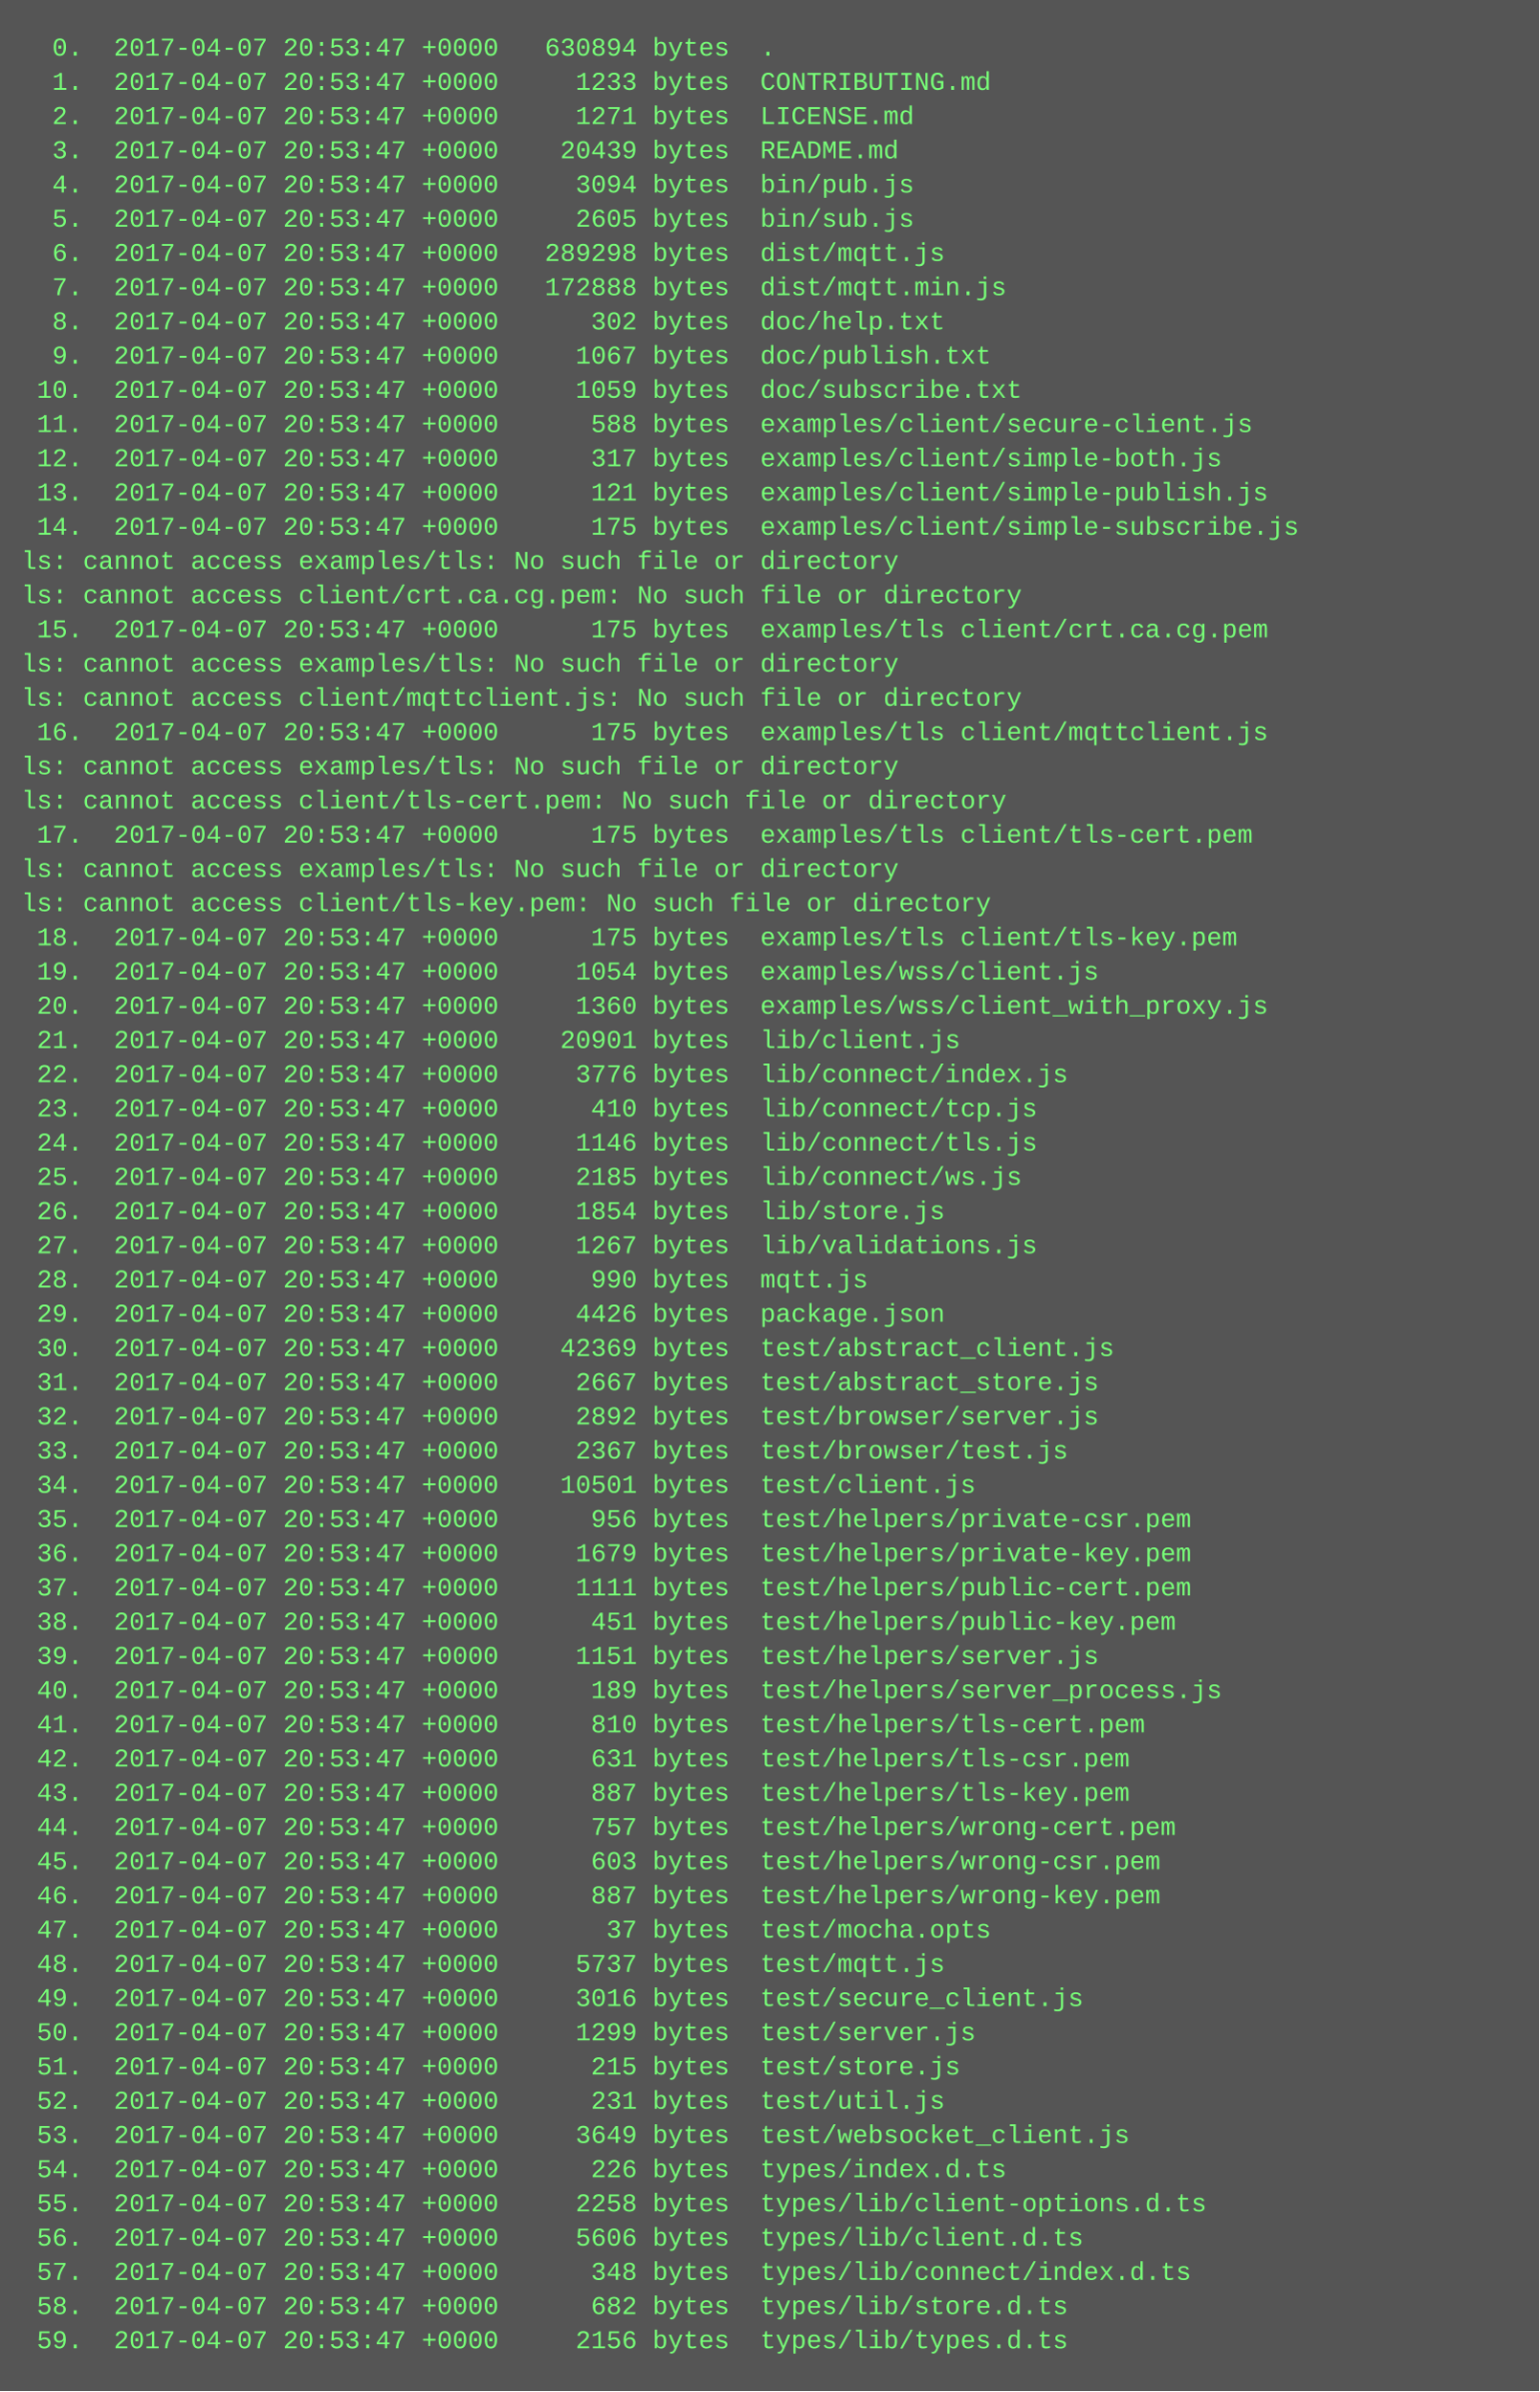
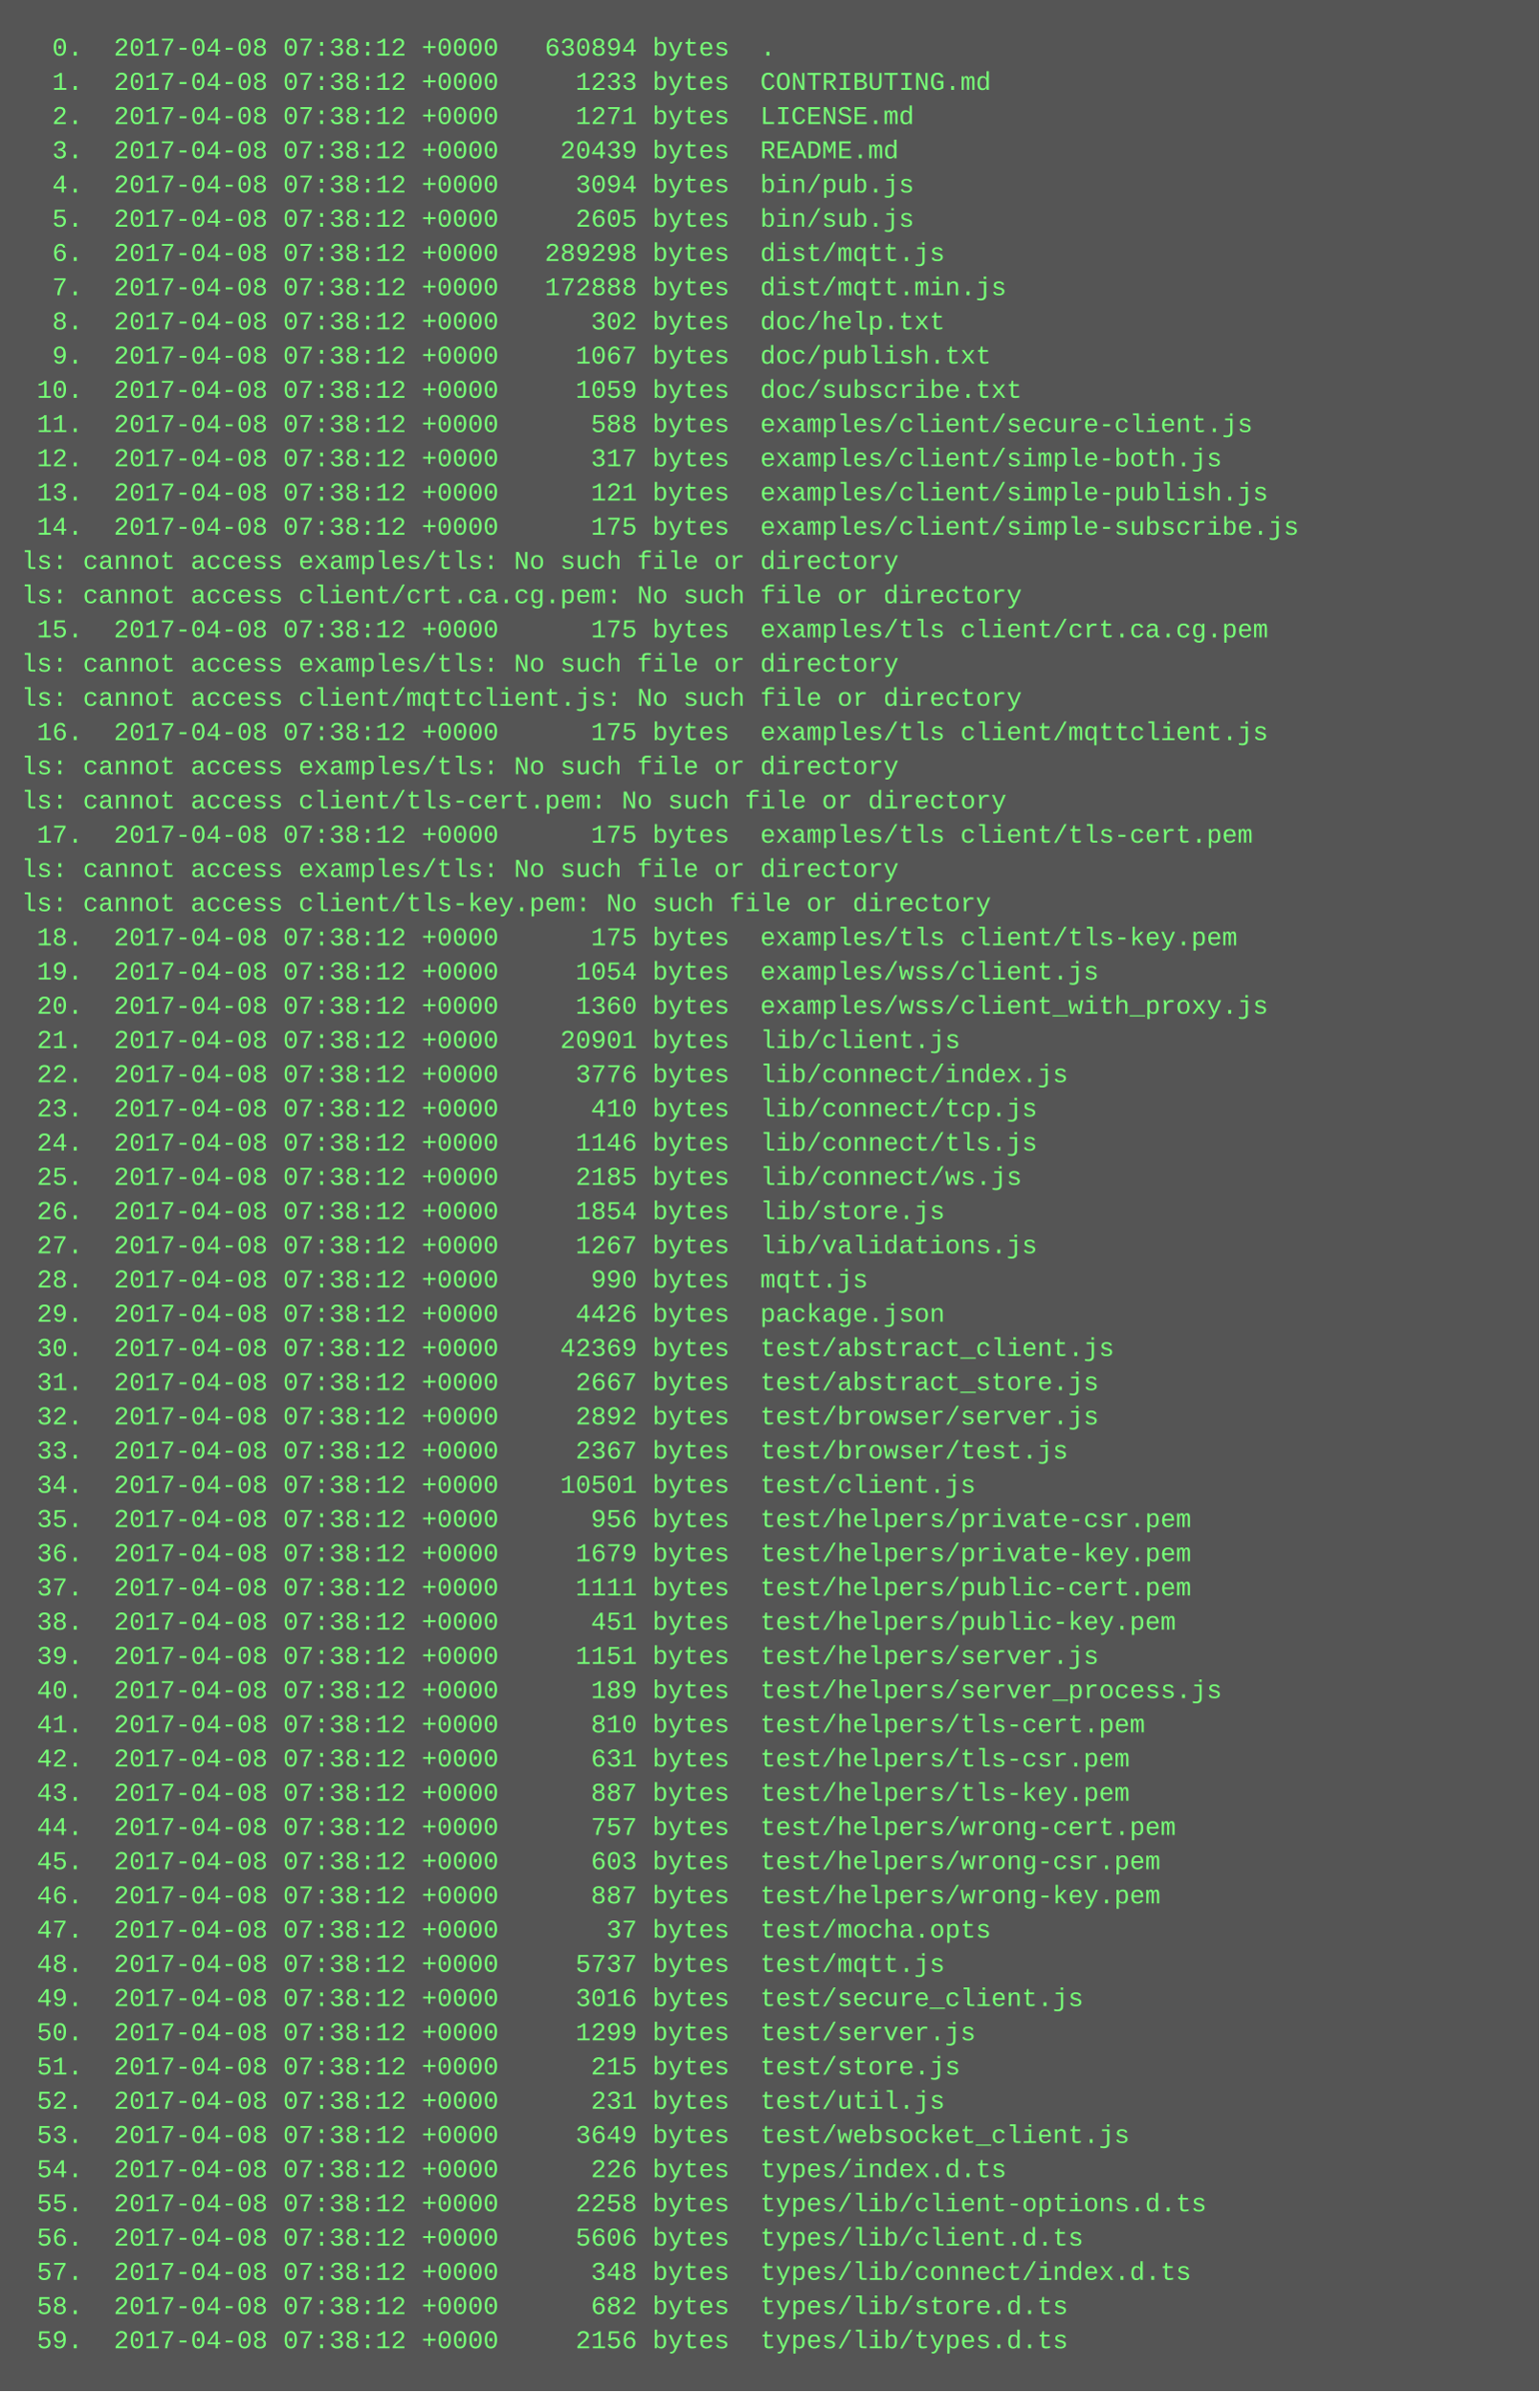
<svg xmlns="http://www.w3.org/2000/svg" height="1118" width="720">
  <rect height="1118" fill="#555" width="720" />
  <text fill="#7f7" font-family="Courier New" font-size="12" xml:space="preserve">
-     <tspan x="10" y="26">  0.  2017-04-07 20:53:47 +0000   630894 bytes  .</tspan>
-     <tspan x="10" y="42">  1.  2017-04-07 20:53:47 +0000     1233 bytes  CONTRIBUTING.md</tspan>
-     <tspan x="10" y="58">  2.  2017-04-07 20:53:47 +0000     1271 bytes  LICENSE.md</tspan>
-     <tspan x="10" y="74">  3.  2017-04-07 20:53:47 +0000    20439 bytes  README.md</tspan>
-     <tspan x="10" y="90">  4.  2017-04-07 20:53:47 +0000     3094 bytes  bin/pub.js</tspan>
-     <tspan x="10" y="106">  5.  2017-04-07 20:53:47 +0000     2605 bytes  bin/sub.js</tspan>
-     <tspan x="10" y="122">  6.  2017-04-07 20:53:47 +0000   289298 bytes  dist/mqtt.js</tspan>
-     <tspan x="10" y="138">  7.  2017-04-07 20:53:47 +0000   172888 bytes  dist/mqtt.min.js</tspan>
-     <tspan x="10" y="154">  8.  2017-04-07 20:53:47 +0000      302 bytes  doc/help.txt</tspan>
-     <tspan x="10" y="170">  9.  2017-04-07 20:53:47 +0000     1067 bytes  doc/publish.txt</tspan>
-     <tspan x="10" y="186"> 10.  2017-04-07 20:53:47 +0000     1059 bytes  doc/subscribe.txt</tspan>
-     <tspan x="10" y="202"> 11.  2017-04-07 20:53:47 +0000      588 bytes  examples/client/secure-client.js</tspan>
-     <tspan x="10" y="218"> 12.  2017-04-07 20:53:47 +0000      317 bytes  examples/client/simple-both.js</tspan>
-     <tspan x="10" y="234"> 13.  2017-04-07 20:53:47 +0000      121 bytes  examples/client/simple-publish.js</tspan>
-     <tspan x="10" y="250"> 14.  2017-04-07 20:53:47 +0000      175 bytes  examples/client/simple-subscribe.js</tspan>
+     <tspan x="10" y="26">  0.  2017-04-08 07:38:12 +0000   630894 bytes  .</tspan>
+     <tspan x="10" y="42">  1.  2017-04-08 07:38:12 +0000     1233 bytes  CONTRIBUTING.md</tspan>
+     <tspan x="10" y="58">  2.  2017-04-08 07:38:12 +0000     1271 bytes  LICENSE.md</tspan>
+     <tspan x="10" y="74">  3.  2017-04-08 07:38:12 +0000    20439 bytes  README.md</tspan>
+     <tspan x="10" y="90">  4.  2017-04-08 07:38:12 +0000     3094 bytes  bin/pub.js</tspan>
+     <tspan x="10" y="106">  5.  2017-04-08 07:38:12 +0000     2605 bytes  bin/sub.js</tspan>
+     <tspan x="10" y="122">  6.  2017-04-08 07:38:12 +0000   289298 bytes  dist/mqtt.js</tspan>
+     <tspan x="10" y="138">  7.  2017-04-08 07:38:12 +0000   172888 bytes  dist/mqtt.min.js</tspan>
+     <tspan x="10" y="154">  8.  2017-04-08 07:38:12 +0000      302 bytes  doc/help.txt</tspan>
+     <tspan x="10" y="170">  9.  2017-04-08 07:38:12 +0000     1067 bytes  doc/publish.txt</tspan>
+     <tspan x="10" y="186"> 10.  2017-04-08 07:38:12 +0000     1059 bytes  doc/subscribe.txt</tspan>
+     <tspan x="10" y="202"> 11.  2017-04-08 07:38:12 +0000      588 bytes  examples/client/secure-client.js</tspan>
+     <tspan x="10" y="218"> 12.  2017-04-08 07:38:12 +0000      317 bytes  examples/client/simple-both.js</tspan>
+     <tspan x="10" y="234"> 13.  2017-04-08 07:38:12 +0000      121 bytes  examples/client/simple-publish.js</tspan>
+     <tspan x="10" y="250"> 14.  2017-04-08 07:38:12 +0000      175 bytes  examples/client/simple-subscribe.js</tspan>
    <tspan x="10" y="266">ls: cannot access examples/tls: No such file or directory</tspan>
    <tspan x="10" y="282">ls: cannot access client/crt.ca.cg.pem: No such file or directory</tspan>
-     <tspan x="10" y="298"> 15.  2017-04-07 20:53:47 +0000      175 bytes  examples/tls client/crt.ca.cg.pem</tspan>
+     <tspan x="10" y="298"> 15.  2017-04-08 07:38:12 +0000      175 bytes  examples/tls client/crt.ca.cg.pem</tspan>
    <tspan x="10" y="314">ls: cannot access examples/tls: No such file or directory</tspan>
    <tspan x="10" y="330">ls: cannot access client/mqttclient.js: No such file or directory</tspan>
-     <tspan x="10" y="346"> 16.  2017-04-07 20:53:47 +0000      175 bytes  examples/tls client/mqttclient.js</tspan>
+     <tspan x="10" y="346"> 16.  2017-04-08 07:38:12 +0000      175 bytes  examples/tls client/mqttclient.js</tspan>
    <tspan x="10" y="362">ls: cannot access examples/tls: No such file or directory</tspan>
    <tspan x="10" y="378">ls: cannot access client/tls-cert.pem: No such file or directory</tspan>
-     <tspan x="10" y="394"> 17.  2017-04-07 20:53:47 +0000      175 bytes  examples/tls client/tls-cert.pem</tspan>
+     <tspan x="10" y="394"> 17.  2017-04-08 07:38:12 +0000      175 bytes  examples/tls client/tls-cert.pem</tspan>
    <tspan x="10" y="410">ls: cannot access examples/tls: No such file or directory</tspan>
    <tspan x="10" y="426">ls: cannot access client/tls-key.pem: No such file or directory</tspan>
-     <tspan x="10" y="442"> 18.  2017-04-07 20:53:47 +0000      175 bytes  examples/tls client/tls-key.pem</tspan>
-     <tspan x="10" y="458"> 19.  2017-04-07 20:53:47 +0000     1054 bytes  examples/wss/client.js</tspan>
-     <tspan x="10" y="474"> 20.  2017-04-07 20:53:47 +0000     1360 bytes  examples/wss/client_with_proxy.js</tspan>
-     <tspan x="10" y="490"> 21.  2017-04-07 20:53:47 +0000    20901 bytes  lib/client.js</tspan>
-     <tspan x="10" y="506"> 22.  2017-04-07 20:53:47 +0000     3776 bytes  lib/connect/index.js</tspan>
-     <tspan x="10" y="522"> 23.  2017-04-07 20:53:47 +0000      410 bytes  lib/connect/tcp.js</tspan>
-     <tspan x="10" y="538"> 24.  2017-04-07 20:53:47 +0000     1146 bytes  lib/connect/tls.js</tspan>
-     <tspan x="10" y="554"> 25.  2017-04-07 20:53:47 +0000     2185 bytes  lib/connect/ws.js</tspan>
-     <tspan x="10" y="570"> 26.  2017-04-07 20:53:47 +0000     1854 bytes  lib/store.js</tspan>
-     <tspan x="10" y="586"> 27.  2017-04-07 20:53:47 +0000     1267 bytes  lib/validations.js</tspan>
-     <tspan x="10" y="602"> 28.  2017-04-07 20:53:47 +0000      990 bytes  mqtt.js</tspan>
-     <tspan x="10" y="618"> 29.  2017-04-07 20:53:47 +0000     4426 bytes  package.json</tspan>
-     <tspan x="10" y="634"> 30.  2017-04-07 20:53:47 +0000    42369 bytes  test/abstract_client.js</tspan>
-     <tspan x="10" y="650"> 31.  2017-04-07 20:53:47 +0000     2667 bytes  test/abstract_store.js</tspan>
-     <tspan x="10" y="666"> 32.  2017-04-07 20:53:47 +0000     2892 bytes  test/browser/server.js</tspan>
-     <tspan x="10" y="682"> 33.  2017-04-07 20:53:47 +0000     2367 bytes  test/browser/test.js</tspan>
-     <tspan x="10" y="698"> 34.  2017-04-07 20:53:47 +0000    10501 bytes  test/client.js</tspan>
-     <tspan x="10" y="714"> 35.  2017-04-07 20:53:47 +0000      956 bytes  test/helpers/private-csr.pem</tspan>
-     <tspan x="10" y="730"> 36.  2017-04-07 20:53:47 +0000     1679 bytes  test/helpers/private-key.pem</tspan>
-     <tspan x="10" y="746"> 37.  2017-04-07 20:53:47 +0000     1111 bytes  test/helpers/public-cert.pem</tspan>
-     <tspan x="10" y="762"> 38.  2017-04-07 20:53:47 +0000      451 bytes  test/helpers/public-key.pem</tspan>
-     <tspan x="10" y="778"> 39.  2017-04-07 20:53:47 +0000     1151 bytes  test/helpers/server.js</tspan>
-     <tspan x="10" y="794"> 40.  2017-04-07 20:53:47 +0000      189 bytes  test/helpers/server_process.js</tspan>
-     <tspan x="10" y="810"> 41.  2017-04-07 20:53:47 +0000      810 bytes  test/helpers/tls-cert.pem</tspan>
-     <tspan x="10" y="826"> 42.  2017-04-07 20:53:47 +0000      631 bytes  test/helpers/tls-csr.pem</tspan>
-     <tspan x="10" y="842"> 43.  2017-04-07 20:53:47 +0000      887 bytes  test/helpers/tls-key.pem</tspan>
-     <tspan x="10" y="858"> 44.  2017-04-07 20:53:47 +0000      757 bytes  test/helpers/wrong-cert.pem</tspan>
-     <tspan x="10" y="874"> 45.  2017-04-07 20:53:47 +0000      603 bytes  test/helpers/wrong-csr.pem</tspan>
-     <tspan x="10" y="890"> 46.  2017-04-07 20:53:47 +0000      887 bytes  test/helpers/wrong-key.pem</tspan>
-     <tspan x="10" y="906"> 47.  2017-04-07 20:53:47 +0000       37 bytes  test/mocha.opts</tspan>
-     <tspan x="10" y="922"> 48.  2017-04-07 20:53:47 +0000     5737 bytes  test/mqtt.js</tspan>
-     <tspan x="10" y="938"> 49.  2017-04-07 20:53:47 +0000     3016 bytes  test/secure_client.js</tspan>
-     <tspan x="10" y="954"> 50.  2017-04-07 20:53:47 +0000     1299 bytes  test/server.js</tspan>
-     <tspan x="10" y="970"> 51.  2017-04-07 20:53:47 +0000      215 bytes  test/store.js</tspan>
-     <tspan x="10" y="986"> 52.  2017-04-07 20:53:47 +0000      231 bytes  test/util.js</tspan>
-     <tspan x="10" y="1002"> 53.  2017-04-07 20:53:47 +0000     3649 bytes  test/websocket_client.js</tspan>
-     <tspan x="10" y="1018"> 54.  2017-04-07 20:53:47 +0000      226 bytes  types/index.d.ts</tspan>
-     <tspan x="10" y="1034"> 55.  2017-04-07 20:53:47 +0000     2258 bytes  types/lib/client-options.d.ts</tspan>
-     <tspan x="10" y="1050"> 56.  2017-04-07 20:53:47 +0000     5606 bytes  types/lib/client.d.ts</tspan>
-     <tspan x="10" y="1066"> 57.  2017-04-07 20:53:47 +0000      348 bytes  types/lib/connect/index.d.ts</tspan>
-     <tspan x="10" y="1082"> 58.  2017-04-07 20:53:47 +0000      682 bytes  types/lib/store.d.ts</tspan>
-     <tspan x="10" y="1098"> 59.  2017-04-07 20:53:47 +0000     2156 bytes  types/lib/types.d.ts</tspan>
+     <tspan x="10" y="442"> 18.  2017-04-08 07:38:12 +0000      175 bytes  examples/tls client/tls-key.pem</tspan>
+     <tspan x="10" y="458"> 19.  2017-04-08 07:38:12 +0000     1054 bytes  examples/wss/client.js</tspan>
+     <tspan x="10" y="474"> 20.  2017-04-08 07:38:12 +0000     1360 bytes  examples/wss/client_with_proxy.js</tspan>
+     <tspan x="10" y="490"> 21.  2017-04-08 07:38:12 +0000    20901 bytes  lib/client.js</tspan>
+     <tspan x="10" y="506"> 22.  2017-04-08 07:38:12 +0000     3776 bytes  lib/connect/index.js</tspan>
+     <tspan x="10" y="522"> 23.  2017-04-08 07:38:12 +0000      410 bytes  lib/connect/tcp.js</tspan>
+     <tspan x="10" y="538"> 24.  2017-04-08 07:38:12 +0000     1146 bytes  lib/connect/tls.js</tspan>
+     <tspan x="10" y="554"> 25.  2017-04-08 07:38:12 +0000     2185 bytes  lib/connect/ws.js</tspan>
+     <tspan x="10" y="570"> 26.  2017-04-08 07:38:12 +0000     1854 bytes  lib/store.js</tspan>
+     <tspan x="10" y="586"> 27.  2017-04-08 07:38:12 +0000     1267 bytes  lib/validations.js</tspan>
+     <tspan x="10" y="602"> 28.  2017-04-08 07:38:12 +0000      990 bytes  mqtt.js</tspan>
+     <tspan x="10" y="618"> 29.  2017-04-08 07:38:12 +0000     4426 bytes  package.json</tspan>
+     <tspan x="10" y="634"> 30.  2017-04-08 07:38:12 +0000    42369 bytes  test/abstract_client.js</tspan>
+     <tspan x="10" y="650"> 31.  2017-04-08 07:38:12 +0000     2667 bytes  test/abstract_store.js</tspan>
+     <tspan x="10" y="666"> 32.  2017-04-08 07:38:12 +0000     2892 bytes  test/browser/server.js</tspan>
+     <tspan x="10" y="682"> 33.  2017-04-08 07:38:12 +0000     2367 bytes  test/browser/test.js</tspan>
+     <tspan x="10" y="698"> 34.  2017-04-08 07:38:12 +0000    10501 bytes  test/client.js</tspan>
+     <tspan x="10" y="714"> 35.  2017-04-08 07:38:12 +0000      956 bytes  test/helpers/private-csr.pem</tspan>
+     <tspan x="10" y="730"> 36.  2017-04-08 07:38:12 +0000     1679 bytes  test/helpers/private-key.pem</tspan>
+     <tspan x="10" y="746"> 37.  2017-04-08 07:38:12 +0000     1111 bytes  test/helpers/public-cert.pem</tspan>
+     <tspan x="10" y="762"> 38.  2017-04-08 07:38:12 +0000      451 bytes  test/helpers/public-key.pem</tspan>
+     <tspan x="10" y="778"> 39.  2017-04-08 07:38:12 +0000     1151 bytes  test/helpers/server.js</tspan>
+     <tspan x="10" y="794"> 40.  2017-04-08 07:38:12 +0000      189 bytes  test/helpers/server_process.js</tspan>
+     <tspan x="10" y="810"> 41.  2017-04-08 07:38:12 +0000      810 bytes  test/helpers/tls-cert.pem</tspan>
+     <tspan x="10" y="826"> 42.  2017-04-08 07:38:12 +0000      631 bytes  test/helpers/tls-csr.pem</tspan>
+     <tspan x="10" y="842"> 43.  2017-04-08 07:38:12 +0000      887 bytes  test/helpers/tls-key.pem</tspan>
+     <tspan x="10" y="858"> 44.  2017-04-08 07:38:12 +0000      757 bytes  test/helpers/wrong-cert.pem</tspan>
+     <tspan x="10" y="874"> 45.  2017-04-08 07:38:12 +0000      603 bytes  test/helpers/wrong-csr.pem</tspan>
+     <tspan x="10" y="890"> 46.  2017-04-08 07:38:12 +0000      887 bytes  test/helpers/wrong-key.pem</tspan>
+     <tspan x="10" y="906"> 47.  2017-04-08 07:38:12 +0000       37 bytes  test/mocha.opts</tspan>
+     <tspan x="10" y="922"> 48.  2017-04-08 07:38:12 +0000     5737 bytes  test/mqtt.js</tspan>
+     <tspan x="10" y="938"> 49.  2017-04-08 07:38:12 +0000     3016 bytes  test/secure_client.js</tspan>
+     <tspan x="10" y="954"> 50.  2017-04-08 07:38:12 +0000     1299 bytes  test/server.js</tspan>
+     <tspan x="10" y="970"> 51.  2017-04-08 07:38:12 +0000      215 bytes  test/store.js</tspan>
+     <tspan x="10" y="986"> 52.  2017-04-08 07:38:12 +0000      231 bytes  test/util.js</tspan>
+     <tspan x="10" y="1002"> 53.  2017-04-08 07:38:12 +0000     3649 bytes  test/websocket_client.js</tspan>
+     <tspan x="10" y="1018"> 54.  2017-04-08 07:38:12 +0000      226 bytes  types/index.d.ts</tspan>
+     <tspan x="10" y="1034"> 55.  2017-04-08 07:38:12 +0000     2258 bytes  types/lib/client-options.d.ts</tspan>
+     <tspan x="10" y="1050"> 56.  2017-04-08 07:38:12 +0000     5606 bytes  types/lib/client.d.ts</tspan>
+     <tspan x="10" y="1066"> 57.  2017-04-08 07:38:12 +0000      348 bytes  types/lib/connect/index.d.ts</tspan>
+     <tspan x="10" y="1082"> 58.  2017-04-08 07:38:12 +0000      682 bytes  types/lib/store.d.ts</tspan>
+     <tspan x="10" y="1098"> 59.  2017-04-08 07:38:12 +0000     2156 bytes  types/lib/types.d.ts</tspan>
  </text>
</svg>
